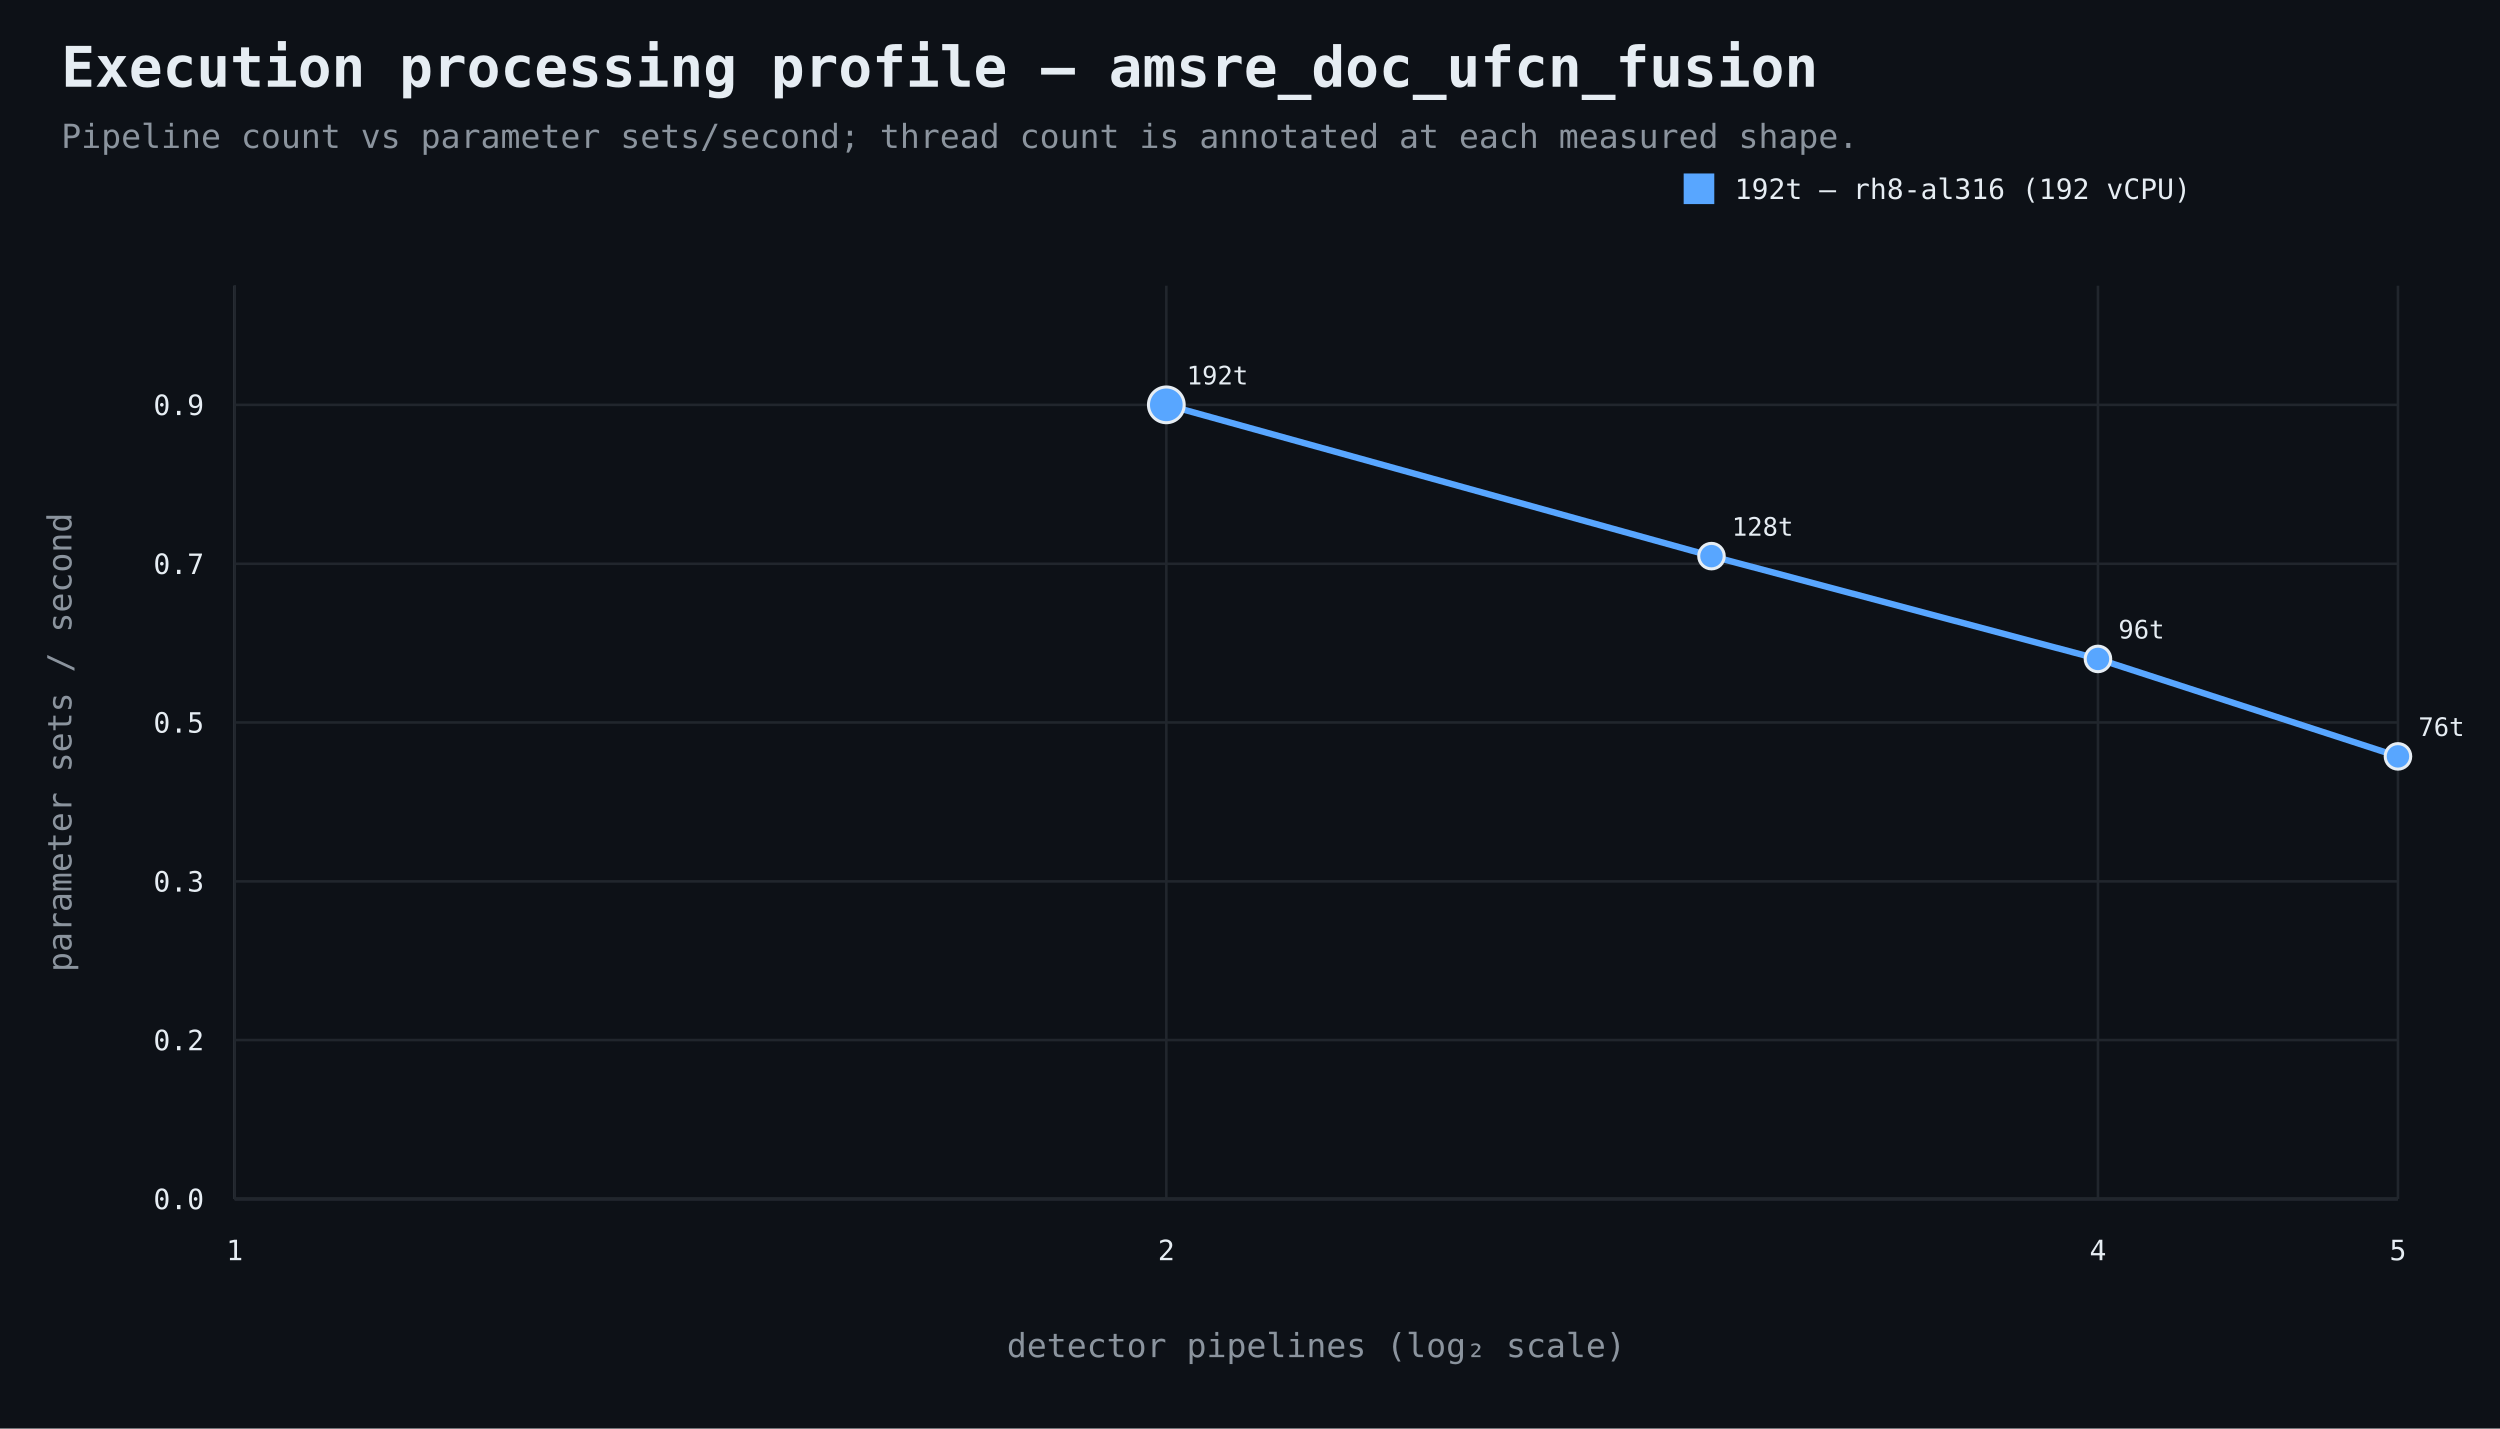
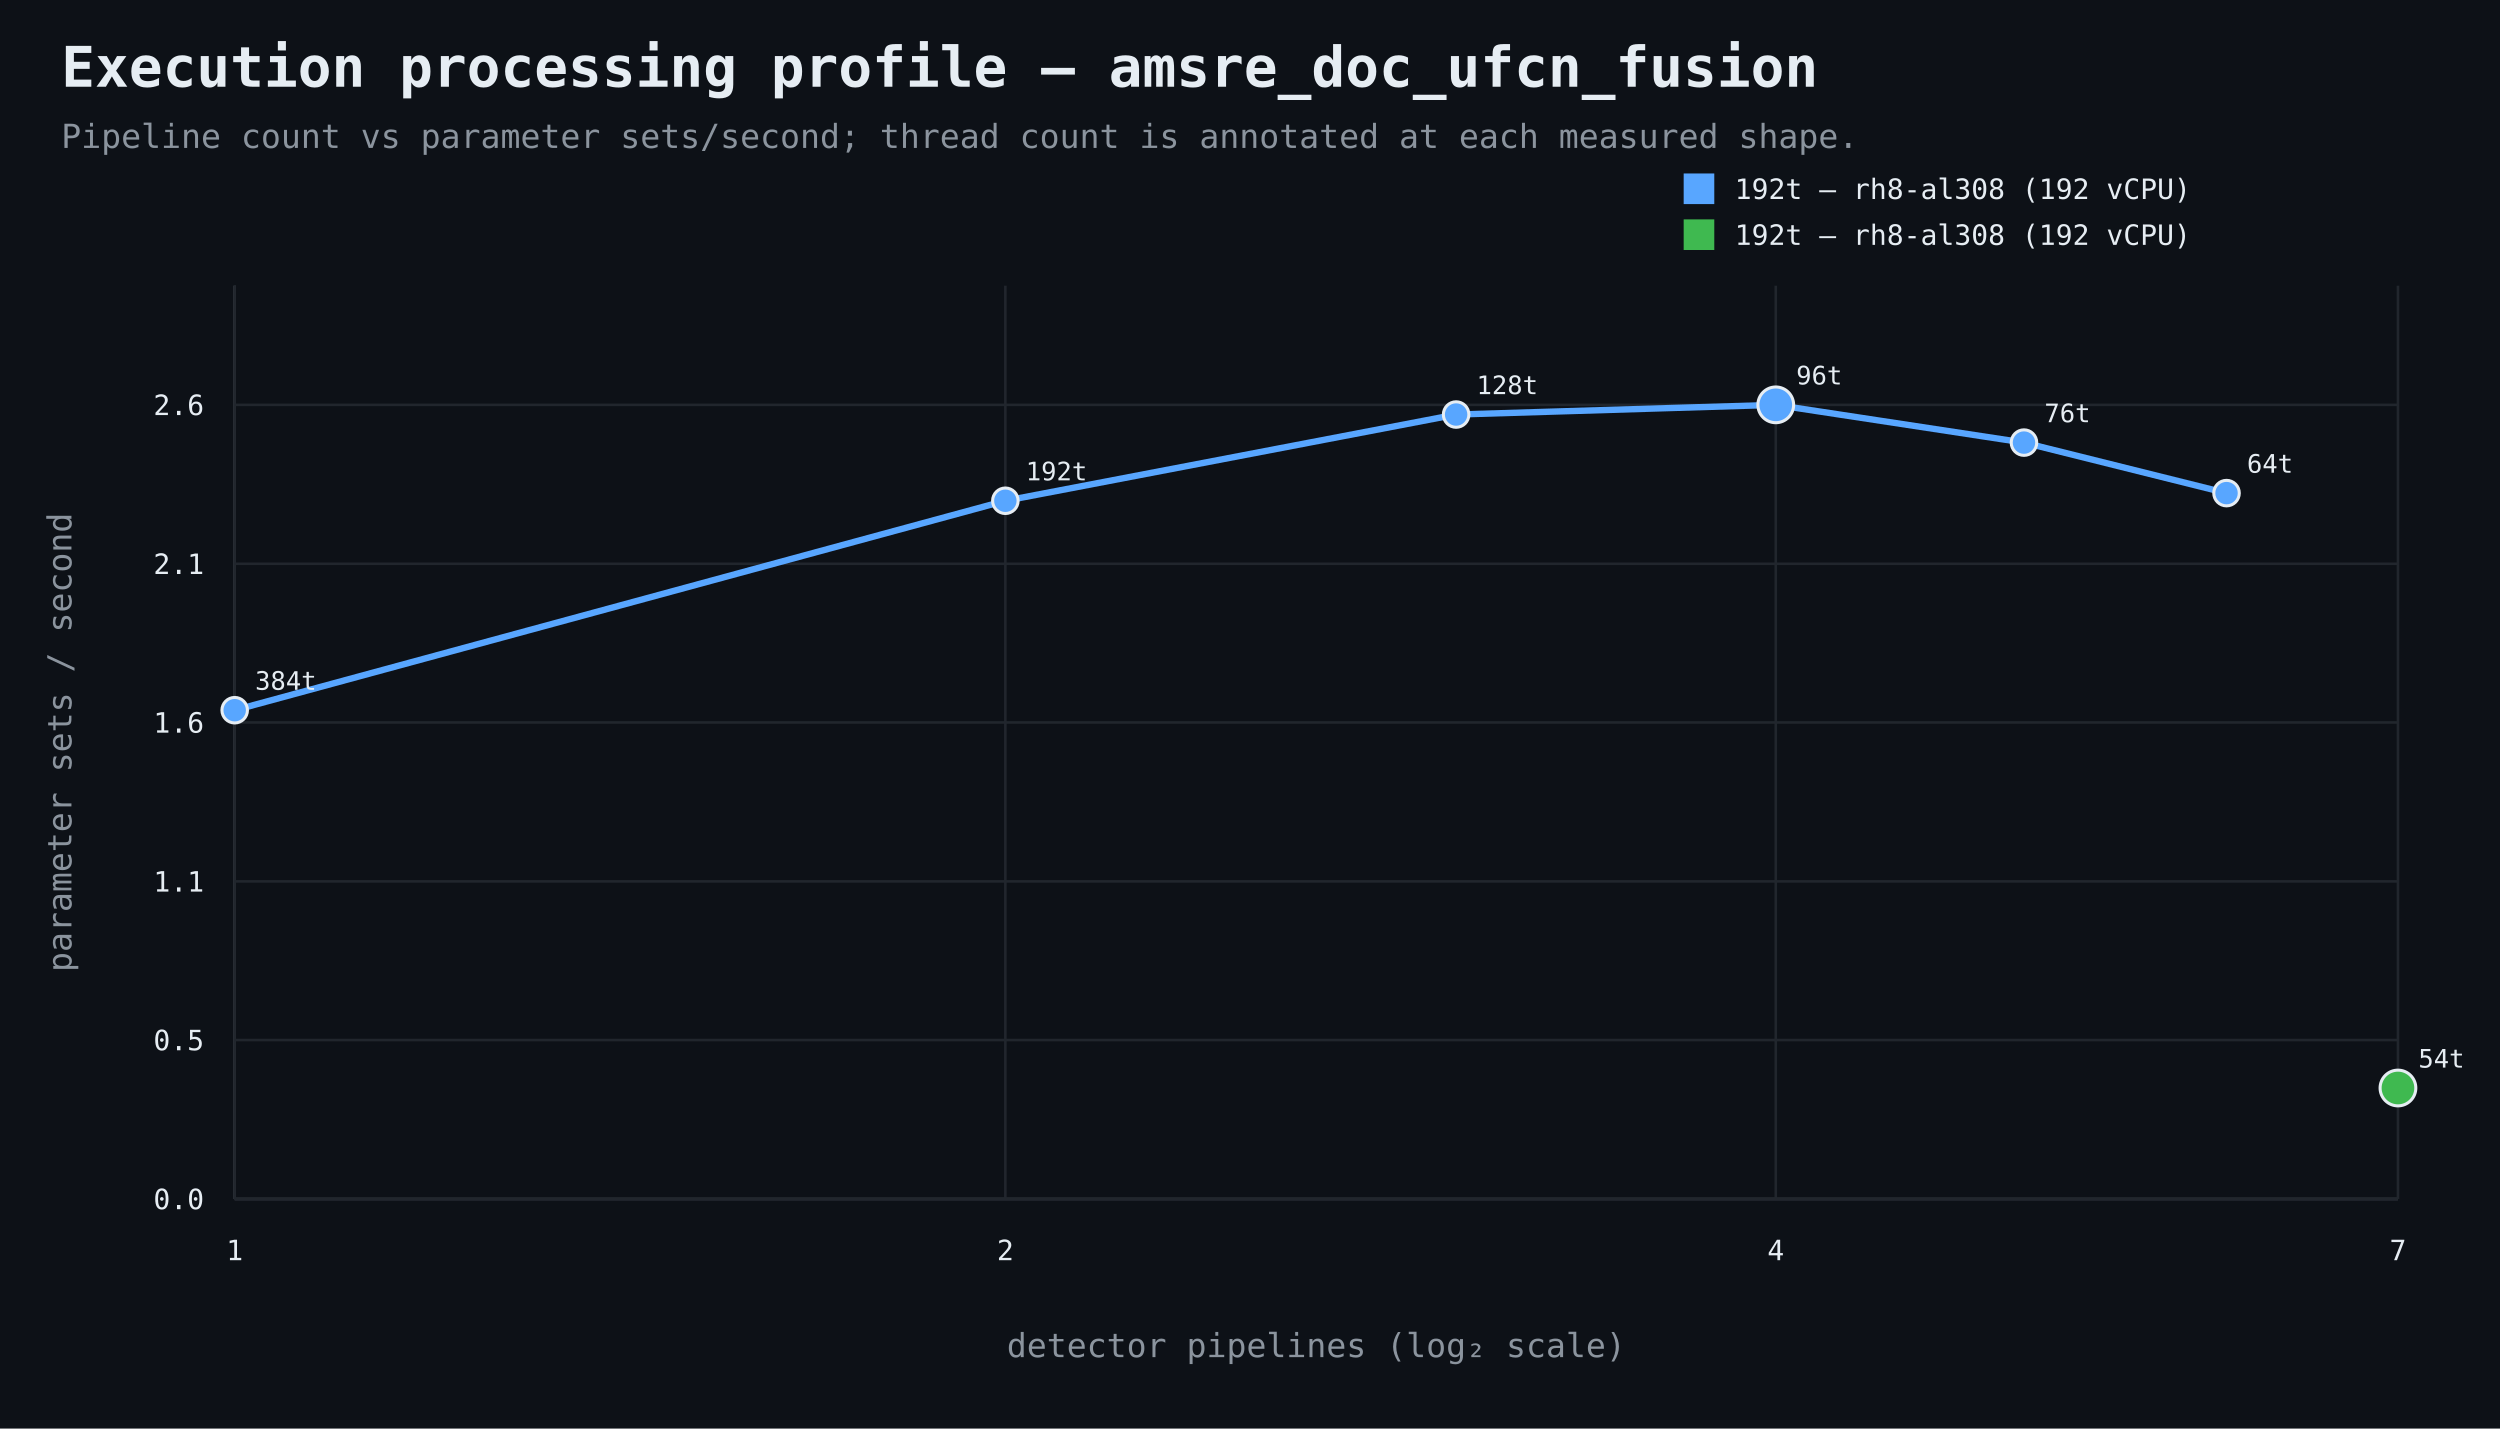
<svg xmlns="http://www.w3.org/2000/svg" width="980" height="560" viewBox="0 0 980 560">
  <rect width="100%" height="100%" fill="#0d1117" />
  <style>text{font-family:ui-monospace,SFMono-Regular,Consolas,monospace;fill:#e6edf3}.muted{fill:#8b949e}.axis{stroke:#484f58;stroke-width:1}.grid{stroke:#21262d;stroke-width:1}.point{stroke:#e6edf3;stroke-width:1.2}</style>
  <text x="24" y="34" font-size="22" font-weight="700">Execution processing profile — amsre_doc_ufcn_fusion</text>
  <text x="24" y="58" font-size="13" class="muted">Pipeline count vs parameter sets/second; thread count is annotated at each measured shape.</text>
  <line x1="92" y1="470" x2="940" y2="470" class="axis" />
  <line x1="92" y1="112" x2="92" y2="470" class="axis" />
  <line x1="92" y1="470.0" x2="940" y2="470.0" class="grid" />
  <text x="80" y="474.0" text-anchor="end" font-size="11">0.0</text>
  <line x1="92" y1="407.7" x2="940" y2="407.7" class="grid" />
-   <text x="80" y="411.7" text-anchor="end" font-size="11">0.2</text>
+   <text x="80" y="411.7" text-anchor="end" font-size="11">0.5</text>
  <line x1="92" y1="345.5" x2="940" y2="345.5" class="grid" />
-   <text x="80" y="349.5" text-anchor="end" font-size="11">0.3</text>
+   <text x="80" y="349.5" text-anchor="end" font-size="11">1.1</text>
  <line x1="92" y1="283.2" x2="940" y2="283.2" class="grid" />
-   <text x="80" y="287.2" text-anchor="end" font-size="11">0.5</text>
+   <text x="80" y="287.2" text-anchor="end" font-size="11">1.6</text>
  <line x1="92" y1="221.0" x2="940" y2="221.0" class="grid" />
-   <text x="80" y="225.0" text-anchor="end" font-size="11">0.7</text>
+   <text x="80" y="225.0" text-anchor="end" font-size="11">2.1</text>
  <line x1="92" y1="158.7" x2="940" y2="158.7" class="grid" />
-   <text x="80" y="162.7" text-anchor="end" font-size="11">0.9</text>
+   <text x="80" y="162.7" text-anchor="end" font-size="11">2.6</text>
  <line x1="92.0" y1="112" x2="92.0" y2="470" class="grid" />
  <text x="92.0" y="494" text-anchor="middle" font-size="11">1</text>
-   <line x1="457.2" y1="112" x2="457.2" y2="470" class="grid" />
-   <text x="457.2" y="494" text-anchor="middle" font-size="11">2</text>
-   <line x1="822.4" y1="112" x2="822.4" y2="470" class="grid" />
-   <text x="822.4" y="494" text-anchor="middle" font-size="11">4</text>
+   <line x1="394.1" y1="112" x2="394.1" y2="470" class="grid" />
+   <text x="394.1" y="494" text-anchor="middle" font-size="11">2</text>
+   <line x1="696.1" y1="112" x2="696.1" y2="470" class="grid" />
+   <text x="696.1" y="494" text-anchor="middle" font-size="11">4</text>
  <line x1="940.0" y1="112" x2="940.0" y2="470" class="grid" />
-   <text x="940.0" y="494" text-anchor="middle" font-size="11">5</text>
+   <text x="940.0" y="494" text-anchor="middle" font-size="11">7</text>
  <text x="516.0" y="532" text-anchor="middle" font-size="13" class="muted">detector pipelines (log₂ scale)</text>
  <text x="28" y="291.0" text-anchor="middle" font-size="13" class="muted" transform="rotate(-90 28 291.0)">parameter sets / second</text>
-   <path d="M 457.2 158.7 L 670.9 218.0 L 822.4 258.3 L 940.0 296.5" fill="none" stroke="#58a6ff" stroke-width="2.5" />
-   <circle cx="457.2" cy="158.7" r="7" fill="#58a6ff" class="point" />
-   <text x="465.2" y="150.7" text-anchor="start" font-size="10">192t</text>
-   <circle cx="670.9" cy="218.0" r="5" fill="#58a6ff" class="point" />
-   <text x="678.9" y="210.0" text-anchor="start" font-size="10">128t</text>
-   <circle cx="822.4" cy="258.3" r="5" fill="#58a6ff" class="point" />
-   <text x="830.4" y="250.3" text-anchor="start" font-size="10">96t</text>
-   <circle cx="940.0" cy="296.5" r="5" fill="#58a6ff" class="point" />
-   <text x="948.0" y="288.5" text-anchor="start" font-size="10">76t</text>
+   <path d="M 92.0 278.4 L 394.1 196.3 L 570.8 162.5 L 696.1 158.7 L 793.4 173.5 L 872.8 193.3" fill="none" stroke="#58a6ff" stroke-width="2.5" />
+   <circle cx="92.0" cy="278.4" r="5" fill="#58a6ff" class="point" />
+   <text x="100.0" y="270.4" text-anchor="start" font-size="10">384t</text>
+   <circle cx="394.1" cy="196.3" r="5" fill="#58a6ff" class="point" />
+   <text x="402.1" y="188.3" text-anchor="start" font-size="10">192t</text>
+   <circle cx="570.8" cy="162.5" r="5" fill="#58a6ff" class="point" />
+   <text x="578.8" y="154.5" text-anchor="start" font-size="10">128t</text>
+   <circle cx="696.1" cy="158.7" r="7" fill="#58a6ff" class="point" />
+   <text x="704.1" y="150.7" text-anchor="start" font-size="10">96t</text>
+   <circle cx="793.4" cy="173.5" r="5" fill="#58a6ff" class="point" />
+   <text x="801.4" y="165.5" text-anchor="start" font-size="10">76t</text>
+   <circle cx="872.8" cy="193.3" r="5" fill="#58a6ff" class="point" />
+   <text x="880.8" y="185.3" text-anchor="start" font-size="10">64t</text>
  <rect x="660" y="68" width="12" height="12" fill="#58a6ff" />
-   <text x="680" y="78" font-size="11">192t — rh8-al316 (192 vCPU)</text>
+   <text x="680" y="78" font-size="11">192t — rh8-al308 (192 vCPU)</text>
+   <circle cx="940.0" cy="426.5" r="7" fill="#3fb950" class="point" />
+   <text x="948.0" y="418.5" text-anchor="start" font-size="10">54t</text>
+   <rect x="660" y="86" width="12" height="12" fill="#3fb950" />
+   <text x="680" y="96" font-size="11">192t — rh8-al308 (192 vCPU)</text>
</svg>
